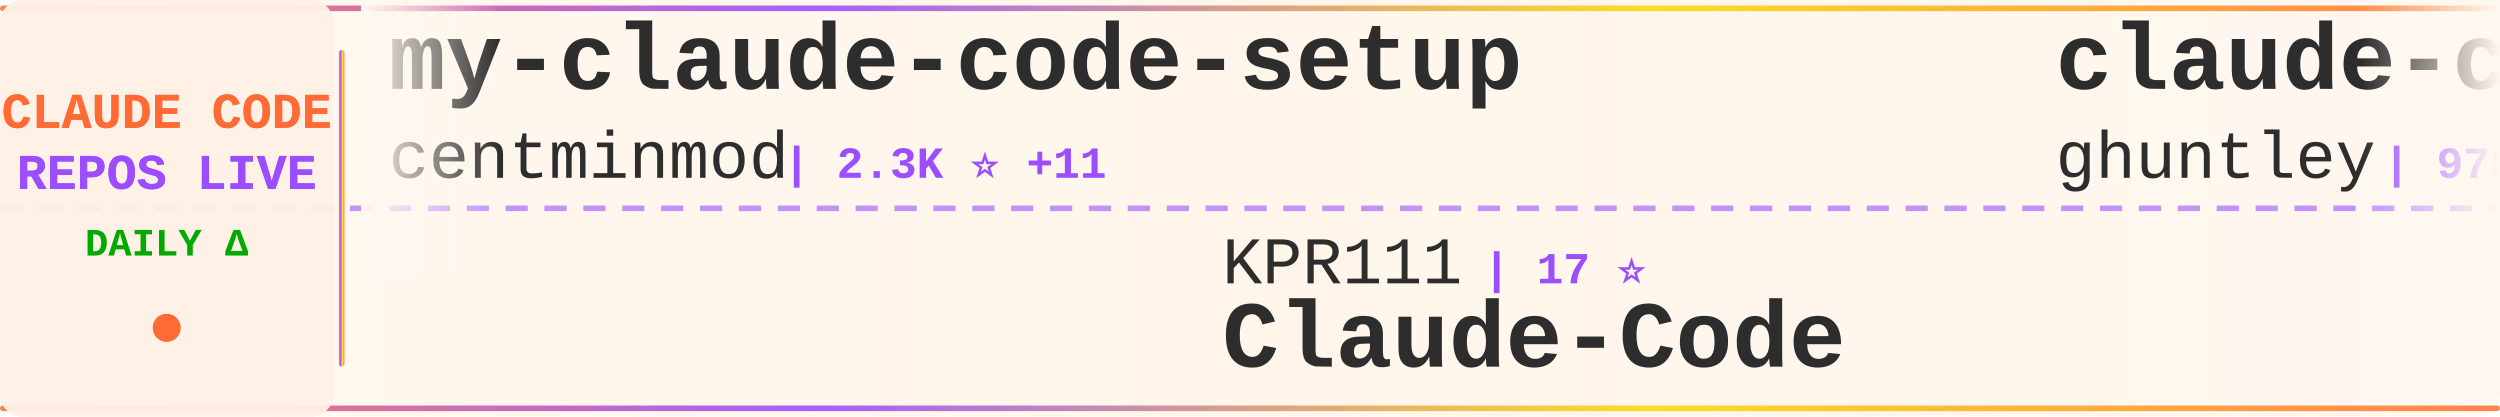
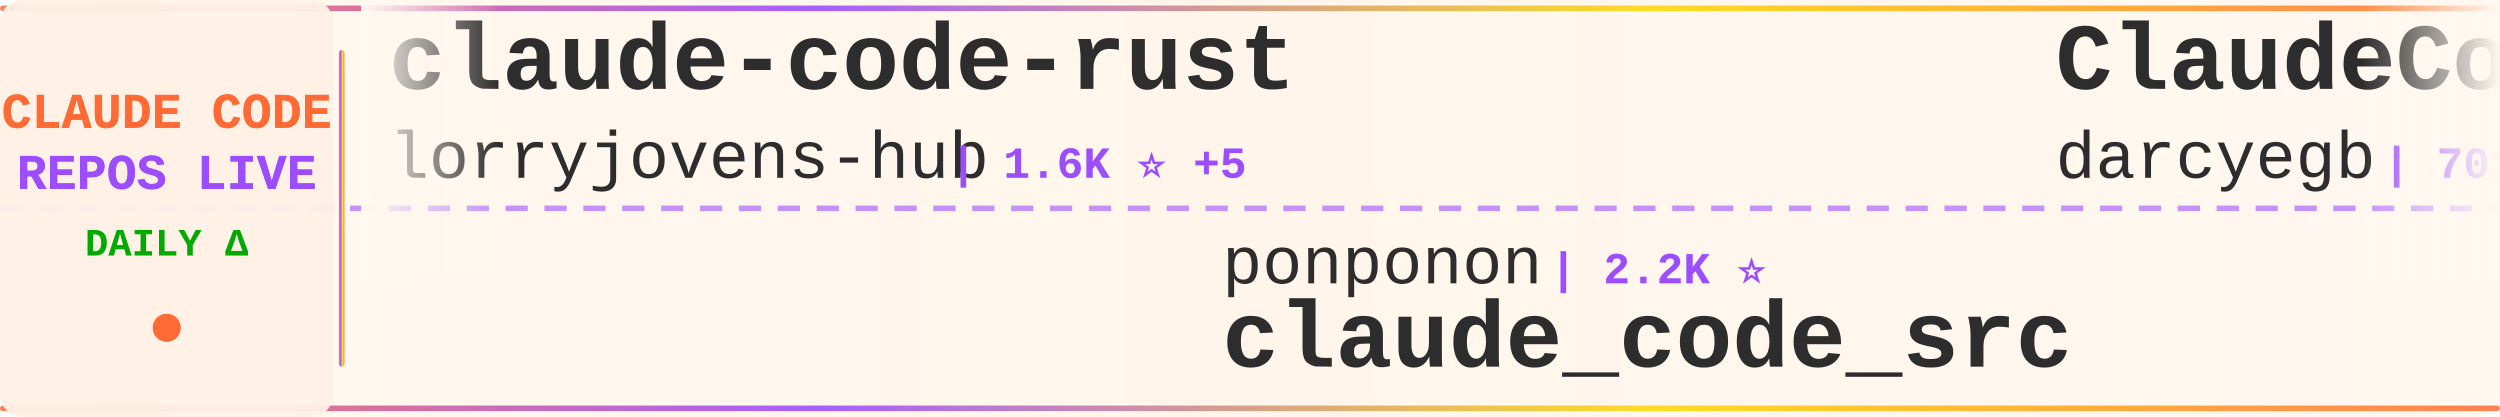
<svg xmlns="http://www.w3.org/2000/svg" width="900" height="150">
  <defs>
    <linearGradient id="tickerBg" x1="0%" y1="0%" x2="100%" y2="0%">
      <stop offset="0%" style="stop-color:#fff8f0;stop-opacity:0.98" />
      <stop offset="50%" style="stop-color:#fff5eb;stop-opacity:1" />
      <stop offset="100%" style="stop-color:#fff8f0;stop-opacity:0.98" />
    </linearGradient>
    <linearGradient id="borderGrad" x1="0%" y1="0%" x2="100%" y2="0%">
      <stop offset="0%" style="stop-color:#FF6B35;stop-opacity:0.85">
        <animate attributeName="stop-opacity" values="0.85;1;0.85" dur="2s" repeatCount="indefinite" />
      </stop>
      <stop offset="33%" style="stop-color:#9C4EFF;stop-opacity:0.9">
        <animate attributeName="stop-opacity" values="0.9;1;0.9" dur="2.2s" repeatCount="indefinite" />
      </stop>
      <stop offset="66%" style="stop-color:#FFD700;stop-opacity:0.85">
        <animate attributeName="stop-opacity" values="0.85;1;0.85" dur="1.8s" repeatCount="indefinite" />
      </stop>
      <stop offset="100%" style="stop-color:#FF6B35;stop-opacity:0.85">
        <animate attributeName="stop-opacity" values="0.85;1;0.85" dur="2s" repeatCount="indefinite" />
      </stop>
    </linearGradient>
    <filter id="textGlow">
      <feGaussianBlur stdDeviation="0.15" result="coloredBlur" />
      <feMerge>
        <feMergeNode in="coloredBlur" />
        <feMergeNode in="SourceGraphic" />
      </feMerge>
    </filter>
    <filter id="metricGlow">
      <feGaussianBlur stdDeviation="0.2" result="coloredBlur" />
      <feMerge>
        <feMergeNode in="coloredBlur" />
        <feMergeNode in="SourceGraphic" />
      </feMerge>
    </filter>
    <linearGradient id="leftFade" x1="0%" y1="0%" x2="100%" y2="0%">
      <stop offset="0%" style="stop-color:#fff8f0;stop-opacity:1" />
      <stop offset="100%" style="stop-color:#fff8f0;stop-opacity:0" />
    </linearGradient>
    <linearGradient id="rightFade" x1="0%" y1="0%" x2="100%" y2="0%">
      <stop offset="0%" style="stop-color:#fff8f0;stop-opacity:0" />
      <stop offset="100%" style="stop-color:#fff8f0;stop-opacity:1" />
    </linearGradient>
  </defs>
  <rect width="900" height="150" fill="url(#tickerBg)" rx="8" />
  <rect x="0" y="2" width="900" height="2" fill="url(#borderGrad)" rx="1" />
  <rect x="0" y="146" width="900" height="2" fill="url(#borderGrad)" rx="1" />
  <line x1="0" y1="75" x2="900" y2="75" stroke="#9C4EFF" stroke-width="2" stroke-dasharray="8 6" opacity="0.6" />
  <rect x="0" y="0" width="120" height="150" fill="#fff0e6" opacity="0.95" rx="8" />
  <text x="60" y="46" font-family="'Courier New', monospace" font-size="18" font-weight="bold" fill="#FF6B35" text-anchor="middle" filter="url(#textGlow)">
    CLAUDE CODE
  </text>
  <text x="60" y="68" font-family="'Courier New', monospace" font-size="18" font-weight="bold" fill="#9C4EFF" text-anchor="middle" filter="url(#textGlow)">
    REPOS LIVE
  </text>
  <text x="60" y="92" font-family="'Courier New', monospace" font-size="14" font-weight="bold" fill="#00aa00" text-anchor="middle">
    DAILY Δ
  </text>
  <circle cx="60" cy="118" r="5" fill="#FF6B35" filter="url(#metricGlow)">
    <animate attributeName="r" values="4;6;4" dur="1.5s" repeatCount="indefinite" />
    <animate attributeName="opacity" values="0.6;1;0.6" dur="1.5s" repeatCount="indefinite" />
  </circle>
  <rect x="122" y="18" width="2" height="114" fill="url(#borderGrad)" rx="1" />
  <clipPath id="tickerClip">
    <rect x="130" y="0" width="770" height="150" />
  </clipPath>
  <g clip-path="url(#tickerClip)">
    <g id="tickerItems">
      <animateTransform attributeName="transform" attributeType="XML" type="translate" from="0 0" to="-3000 0" dur="54s" repeatCount="indefinite" />
      <g transform="translate(0, 0)">
-         <text x="140" y="32" font-family="'Courier New', monospace" font-size="34" font-weight="bold" fill="#2d2d2d">my-claude-code-setup</text>
-         <text x="140" y="64" font-family="'Courier New', monospace" font-size="24" font-weight="normal" fill="#2d2d2d" opacity="1.0">centminmod</text>
-         <text x="282" y="64" font-family="'Courier New', monospace" font-size="16" font-weight="bold" fill="#9C4EFF"> | 2.3K ⭐ +11</text>
+         <text x="140" y="32" font-family="'Courier New', monospace" font-size="34" font-weight="bold" fill="#2d2d2d">claude-code-rust</text>
+         <text x="140" y="64" font-family="'Courier New', monospace" font-size="24" font-weight="normal" fill="#2d2d2d" opacity="1.0">lorryjovens-hub</text>
+         <text x="342" y="64" font-family="'Courier New', monospace" font-size="16" font-weight="bold" fill="#9C4EFF"> | 1.6K ⭐ +5</text>
      </g>
      <g transform="translate(300, 0)">
-         <text x="140" y="102" font-family="'Courier New', monospace" font-size="24" font-weight="normal" fill="#2d2d2d" opacity="1.0">KPR111</text>
-         <text x="234" y="102" font-family="'Courier New', monospace" font-size="16" font-weight="bold" fill="#9C4EFF"> | 17 ⭐</text>
-         <text x="140" y="132" font-family="'Courier New', monospace" font-size="34" font-weight="bold" fill="#2d2d2d">Claude-Code</text>
+         <text x="140" y="102" font-family="'Courier New', monospace" font-size="24" font-weight="normal" fill="#2d2d2d" opacity="1.0">ponponon</text>
+         <text x="258" y="102" font-family="'Courier New', monospace" font-size="16" font-weight="bold" fill="#9C4EFF"> | 2.2K ⭐</text>
+         <text x="140" y="132" font-family="'Courier New', monospace" font-size="34" font-weight="bold" fill="#2d2d2d">claude_code_src</text>
      </g>
      <g transform="translate(600, 0)">
-         <text x="140" y="32" font-family="'Courier New', monospace" font-size="34" font-weight="bold" fill="#2d2d2d">claude-code-source-code-...</text>
-         <text x="140" y="64" font-family="'Courier New', monospace" font-size="24" font-weight="normal" fill="#2d2d2d" opacity="1.0">ghuntley</text>
-         <text x="258" y="64" font-family="'Courier New', monospace" font-size="16" font-weight="bold" fill="#9C4EFF"> | 978 ⭐</text>
+         <text x="140" y="32" font-family="'Courier New', monospace" font-size="34" font-weight="bold" fill="#2d2d2d">ClaudeCodeAgents</text>
+         <text x="140" y="64" font-family="'Courier New', monospace" font-size="24" font-weight="normal" fill="#2d2d2d" opacity="1.0">darcyegb</text>
+         <text x="258" y="64" font-family="'Courier New', monospace" font-size="16" font-weight="bold" fill="#9C4EFF"> | 701 ⭐ +1</text>
      </g>
      <g transform="translate(900, 0)">
-         <text x="140" y="102" font-family="'Courier New', monospace" font-size="24" font-weight="normal" fill="#2d2d2d" opacity="1.0">darcyegb</text>
-         <text x="258" y="102" font-family="'Courier New', monospace" font-size="16" font-weight="bold" fill="#9C4EFF"> | 700 ⭐</text>
-         <text x="140" y="132" font-family="'Courier New', monospace" font-size="34" font-weight="bold" fill="#2d2d2d">ClaudeCodeAgents</text>
+         <text x="140" y="102" font-family="'Courier New', monospace" font-size="24" font-weight="normal" fill="#2d2d2d" opacity="1.0">lintsinghua</text>
+         <text x="294" y="102" font-family="'Courier New', monospace" font-size="16" font-weight="bold" fill="#9C4EFF"> | 3.4K ⭐ +17</text>
+         <text x="140" y="132" font-family="'Courier New', monospace" font-size="34" font-weight="bold" fill="#2d2d2d">claude-code-book</text>
      </g>
      <g transform="translate(1200, 0)">
-         <text x="140" y="32" font-family="'Courier New', monospace" font-size="34" font-weight="bold" fill="#2d2d2d">cc-switch</text>
-         <text x="140" y="64" font-family="'Courier New', monospace" font-size="24" font-weight="normal" fill="#2d2d2d" opacity="1.0">farion1231</text>
-         <text x="282" y="64" font-family="'Courier New', monospace" font-size="16" font-weight="bold" fill="#9C4EFF"> | 77.2K ⭐ +899</text>
+         <text x="140" y="32" font-family="'Courier New', monospace" font-size="34" font-weight="bold" fill="#2d2d2d">claude-code-tips</text>
+         <text x="140" y="64" font-family="'Courier New', monospace" font-size="24" font-weight="normal" fill="#2d2d2d" opacity="1.0">ykdojo</text>
+         <text x="234" y="64" font-family="'Courier New', monospace" font-size="16" font-weight="bold" fill="#9C4EFF"> | 8.4K ⭐ +19</text>
      </g>
      <g transform="translate(1500, 0)">
-         <text x="140" y="102" font-family="'Courier New', monospace" font-size="24" font-weight="normal" fill="#2d2d2d" opacity="1.0">router-for-me</text>
-         <text x="318" y="102" font-family="'Courier New', monospace" font-size="16" font-weight="bold" fill="#9C4EFF"> | 34.0K ⭐ +228</text>
-         <text x="140" y="132" font-family="'Courier New', monospace" font-size="34" font-weight="bold" fill="#2d2d2d">CLIProxyAPI</text>
+         <text x="140" y="102" font-family="'Courier New', monospace" font-size="24" font-weight="normal" fill="#2d2d2d" opacity="1.0">anthropics</text>
+         <text x="282" y="102" font-family="'Courier New', monospace" font-size="16" font-weight="bold" fill="#9C4EFF"> | 842 ⭐ +1</text>
+         <text x="140" y="132" font-family="'Courier New', monospace" font-size="34" font-weight="bold" fill="#2d2d2d">claude-code-base-action</text>
      </g>
      <g transform="translate(1800, 0)">
-         <text x="140" y="32" font-family="'Courier New', monospace" font-size="34" font-weight="bold" fill="#2d2d2d">Auto-claude-code-researc...</text>
-         <text x="140" y="64" font-family="'Courier New', monospace" font-size="24" font-weight="normal" fill="#2d2d2d" opacity="1.0">wanshuiyin</text>
-         <text x="282" y="64" font-family="'Courier New', monospace" font-size="16" font-weight="bold" fill="#9C4EFF"> | 10.3K ⭐ +119</text>
+         <text x="140" y="32" font-family="'Courier New', monospace" font-size="34" font-weight="bold" fill="#2d2d2d">claude-code-source</text>
+         <text x="140" y="64" font-family="'Courier New', monospace" font-size="24" font-weight="normal" fill="#2d2d2d" opacity="1.0">hangsman</text>
+         <text x="258" y="64" font-family="'Courier New', monospace" font-size="16" font-weight="bold" fill="#9C4EFF"> | 780 ⭐</text>
      </g>
      <g transform="translate(2100, 0)">
        <text x="140" y="102" font-family="'Courier New', monospace" font-size="24" font-weight="normal" fill="#2d2d2d" opacity="1.0">https-deeplearning-ai</text>
        <text x="414" y="102" font-family="'Courier New', monospace" font-size="16" font-weight="bold" fill="#9C4EFF"> | 514 ⭐</text>
        <text x="140" y="132" font-family="'Courier New', monospace" font-size="34" font-weight="bold" fill="#2d2d2d">sc-claude-code-files</text>
      </g>
      <g transform="translate(2400, 0)">
-         <text x="140" y="32" font-family="'Courier New', monospace" font-size="34" font-weight="bold" fill="#2d2d2d">claude-code-analysis</text>
-         <text x="140" y="64" font-family="'Courier New', monospace" font-size="24" font-weight="normal" fill="#2d2d2d" opacity="1.0">liuup</text>
-         <text x="222" y="64" font-family="'Courier New', monospace" font-size="16" font-weight="bold" fill="#9C4EFF"> | 2.6K ⭐ +14</text>
+         <text x="140" y="32" font-family="'Courier New', monospace" font-size="34" font-weight="bold" fill="#2d2d2d">claude_codex_bridge</text>
+         <text x="140" y="64" font-family="'Courier New', monospace" font-size="24" font-weight="normal" fill="#2d2d2d" opacity="1.0">SeemSeam</text>
+         <text x="258" y="64" font-family="'Courier New', monospace" font-size="16" font-weight="bold" fill="#9C4EFF"> | 2.7K ⭐ +12</text>
      </g>
      <g transform="translate(2700, 0)">
        <text x="140" y="102" font-family="'Courier New', monospace" font-size="24" font-weight="normal" fill="#2d2d2d" opacity="1.0">zstmfhy</text>
        <text x="246" y="102" font-family="'Courier New', monospace" font-size="16" font-weight="bold" fill="#9C4EFF"> | 190 ⭐</text>
        <text x="140" y="132" font-family="'Courier New', monospace" font-size="34" font-weight="bold" fill="#2d2d2d">Claude-code</text>
      </g>
      <g transform="translate(3000, 0)">
-         <text x="140" y="32" font-family="'Courier New', monospace" font-size="34" font-weight="bold" fill="#2d2d2d">my-claude-code-setup</text>
-         <text x="140" y="64" font-family="'Courier New', monospace" font-size="24" font-weight="normal" fill="#2d2d2d" opacity="1.0">centminmod</text>
-         <text x="282" y="64" font-family="'Courier New', monospace" font-size="16" font-weight="bold" fill="#9C4EFF"> | 2.3K ⭐ +11</text>
+         <text x="140" y="32" font-family="'Courier New', monospace" font-size="34" font-weight="bold" fill="#2d2d2d">claude-code-rust</text>
+         <text x="140" y="64" font-family="'Courier New', monospace" font-size="24" font-weight="normal" fill="#2d2d2d" opacity="1.0">lorryjovens-hub</text>
+         <text x="342" y="64" font-family="'Courier New', monospace" font-size="16" font-weight="bold" fill="#9C4EFF"> | 1.6K ⭐ +5</text>
      </g>
      <g transform="translate(3300, 0)">
-         <text x="140" y="102" font-family="'Courier New', monospace" font-size="24" font-weight="normal" fill="#2d2d2d" opacity="1.0">KPR111</text>
-         <text x="234" y="102" font-family="'Courier New', monospace" font-size="16" font-weight="bold" fill="#9C4EFF"> | 17 ⭐</text>
-         <text x="140" y="132" font-family="'Courier New', monospace" font-size="34" font-weight="bold" fill="#2d2d2d">Claude-Code</text>
+         <text x="140" y="102" font-family="'Courier New', monospace" font-size="24" font-weight="normal" fill="#2d2d2d" opacity="1.0">ponponon</text>
+         <text x="258" y="102" font-family="'Courier New', monospace" font-size="16" font-weight="bold" fill="#9C4EFF"> | 2.2K ⭐</text>
+         <text x="140" y="132" font-family="'Courier New', monospace" font-size="34" font-weight="bold" fill="#2d2d2d">claude_code_src</text>
      </g>
      <g transform="translate(3600, 0)">
-         <text x="140" y="32" font-family="'Courier New', monospace" font-size="34" font-weight="bold" fill="#2d2d2d">claude-code-source-code-...</text>
-         <text x="140" y="64" font-family="'Courier New', monospace" font-size="24" font-weight="normal" fill="#2d2d2d" opacity="1.0">ghuntley</text>
-         <text x="258" y="64" font-family="'Courier New', monospace" font-size="16" font-weight="bold" fill="#9C4EFF"> | 978 ⭐</text>
+         <text x="140" y="32" font-family="'Courier New', monospace" font-size="34" font-weight="bold" fill="#2d2d2d">ClaudeCodeAgents</text>
+         <text x="140" y="64" font-family="'Courier New', monospace" font-size="24" font-weight="normal" fill="#2d2d2d" opacity="1.0">darcyegb</text>
+         <text x="258" y="64" font-family="'Courier New', monospace" font-size="16" font-weight="bold" fill="#9C4EFF"> | 701 ⭐ +1</text>
      </g>
      <g transform="translate(3900, 0)">
-         <text x="140" y="102" font-family="'Courier New', monospace" font-size="24" font-weight="normal" fill="#2d2d2d" opacity="1.0">darcyegb</text>
-         <text x="258" y="102" font-family="'Courier New', monospace" font-size="16" font-weight="bold" fill="#9C4EFF"> | 700 ⭐</text>
-         <text x="140" y="132" font-family="'Courier New', monospace" font-size="34" font-weight="bold" fill="#2d2d2d">ClaudeCodeAgents</text>
+         <text x="140" y="102" font-family="'Courier New', monospace" font-size="24" font-weight="normal" fill="#2d2d2d" opacity="1.0">lintsinghua</text>
+         <text x="294" y="102" font-family="'Courier New', monospace" font-size="16" font-weight="bold" fill="#9C4EFF"> | 3.4K ⭐ +17</text>
+         <text x="140" y="132" font-family="'Courier New', monospace" font-size="34" font-weight="bold" fill="#2d2d2d">claude-code-book</text>
      </g>
    </g>
  </g>
  <rect x="130" y="0" width="50" height="100" fill="url(#leftFade)" />
  <rect x="850" y="0" width="50" height="100" fill="url(#rightFade)" />
</svg>
